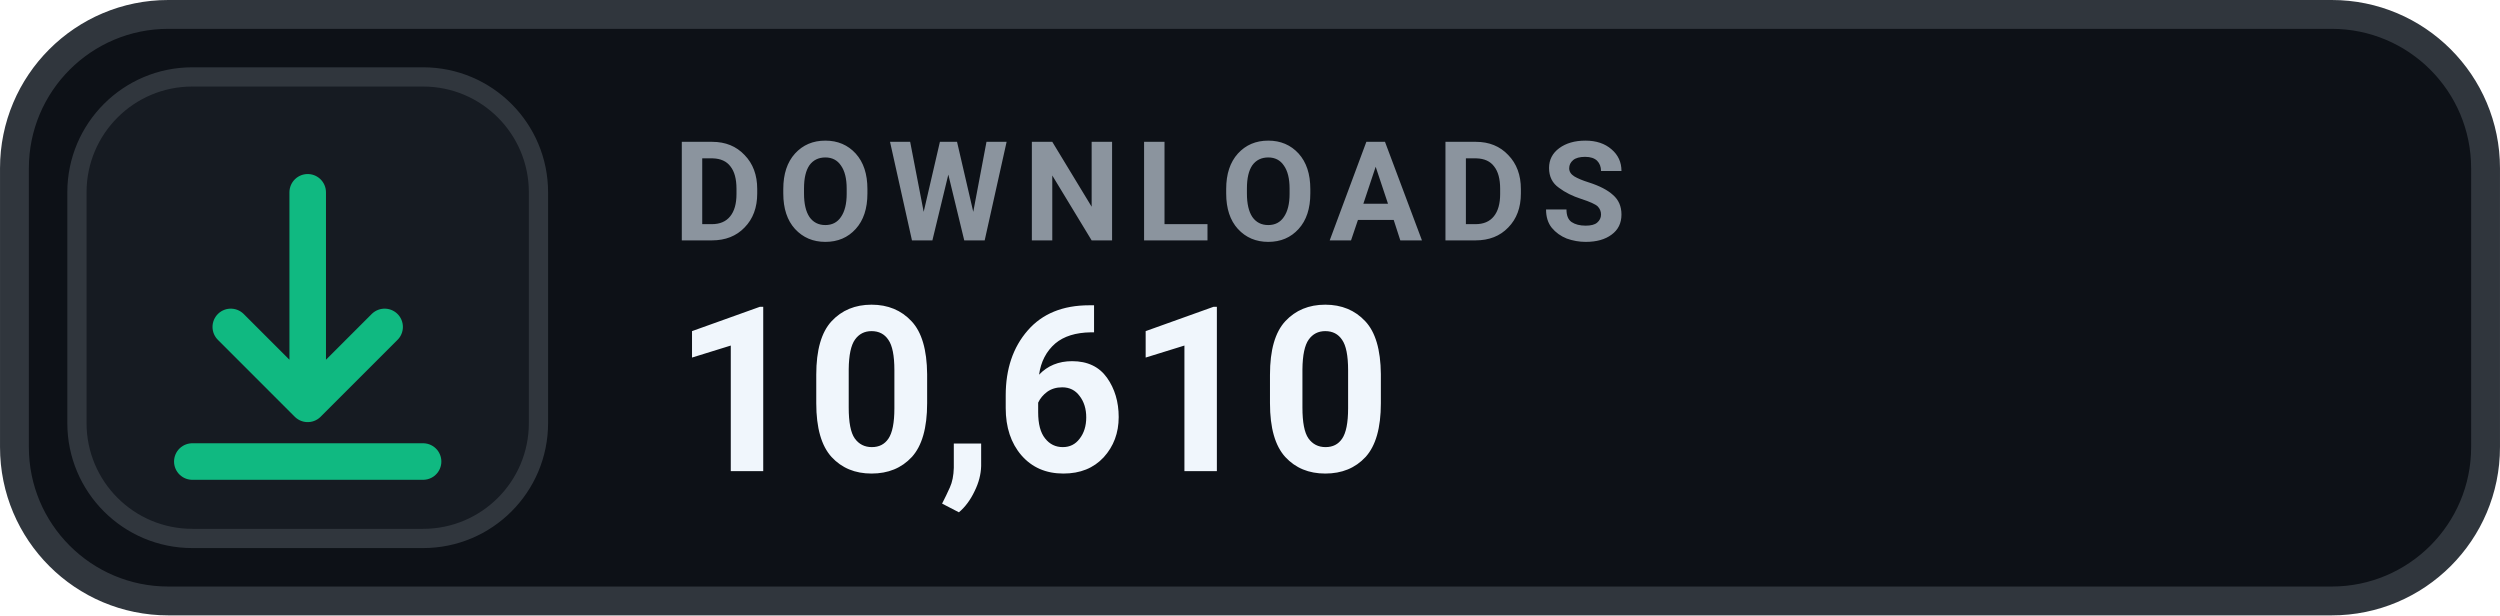
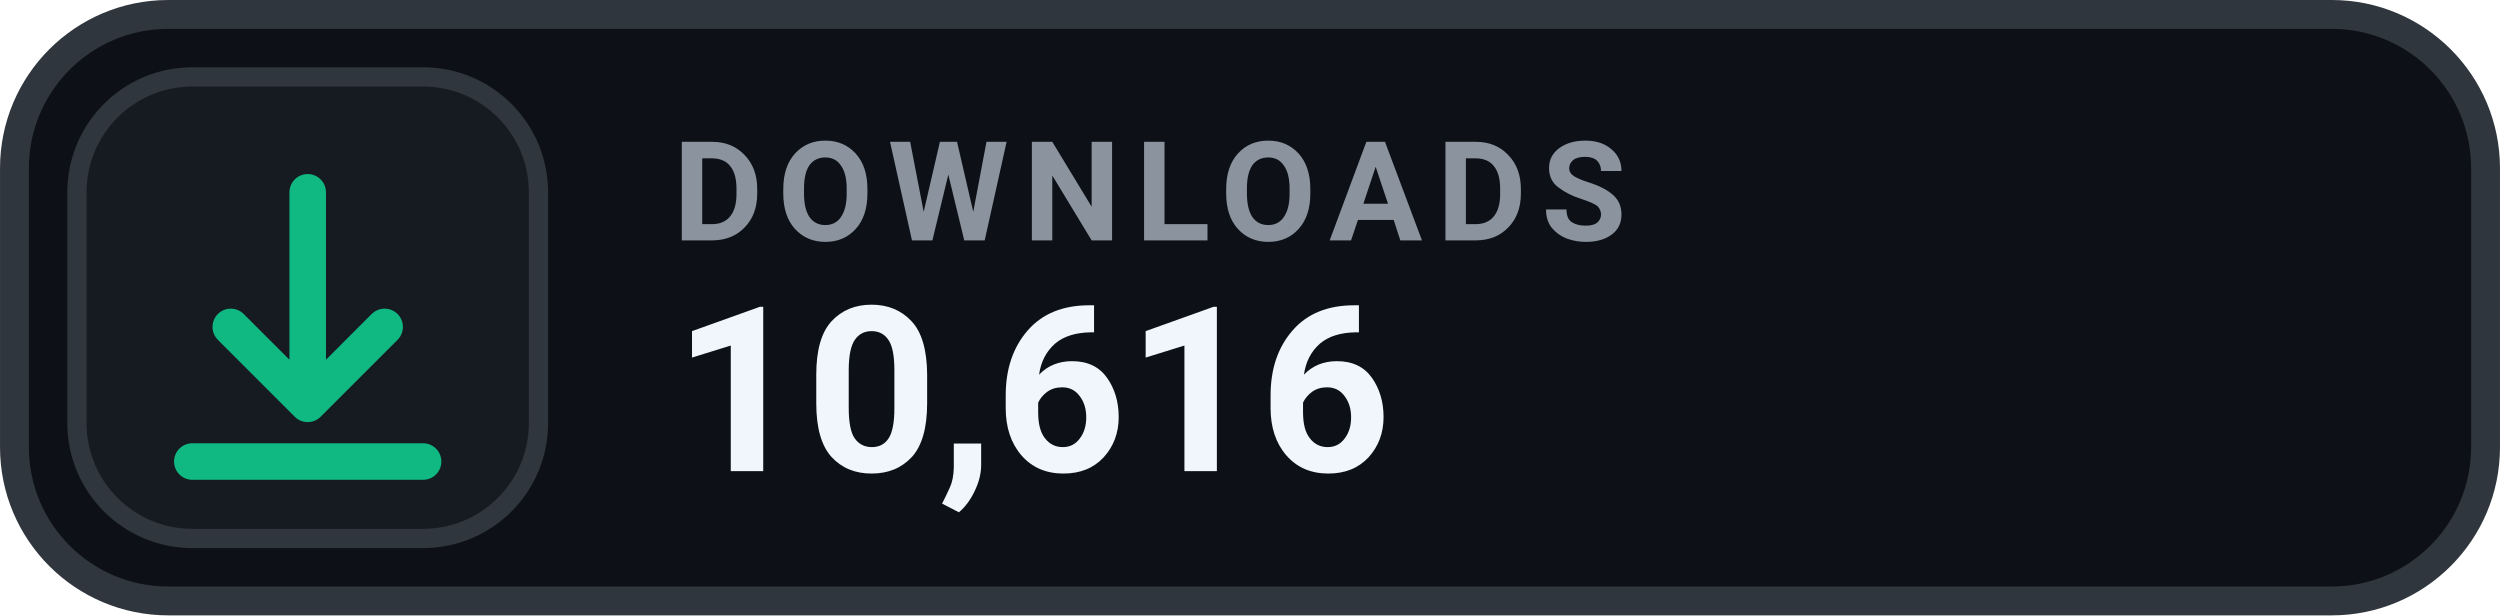
- <svg xmlns="http://www.w3.org/2000/svg" width="126" height="31.015" viewBox="0 0 130 32" role="img" aria-label="DOWNLOADS 10,610">
+ <svg xmlns="http://www.w3.org/2000/svg" width="126" height="31.015" viewBox="0 0 130 32" role="img" aria-label="DOWNLOADS 10,616">
  <rect x=".75" y=".75" width="128.5" height="30.5" rx="8" fill="#0D1117" stroke="#30363D" stroke-width="1.5" />
  <rect x="4" y="4" width="24" height="24" rx="6" fill="#161B22" stroke="#30363D" stroke-width="1" />
  <g transform="translate(16 16)" style="color:#10B981;">
    <path d="M0 -6 v11 m0 0 l4 -4 m-4 4 l-4 -4 M-6 8 h12" fill="none" stroke="currentColor" stroke-width="1.9" stroke-linecap="round" stroke-linejoin="round" />
  </g>
  <text x="35" y="12.5" fill="#8B949E" font-family="-apple-system,BlinkMacSystemFont,'Segoe UI',Roboto,Helvetica,Arial,sans-serif" font-size="7.2" font-weight="700" letter-spacing=".75">DOWNLOADS</text>
-   <text x="35" y="24.5" fill="#F0F6FC" font-family="-apple-system,BlinkMacSystemFont,'Segoe UI',Roboto,Helvetica,Arial,sans-serif" font-size="12" font-weight="700">10,610</text>
+   <text x="35" y="24.5" fill="#F0F6FC" font-family="-apple-system,BlinkMacSystemFont,'Segoe UI',Roboto,Helvetica,Arial,sans-serif" font-size="12" font-weight="700">10,616</text>
</svg>
